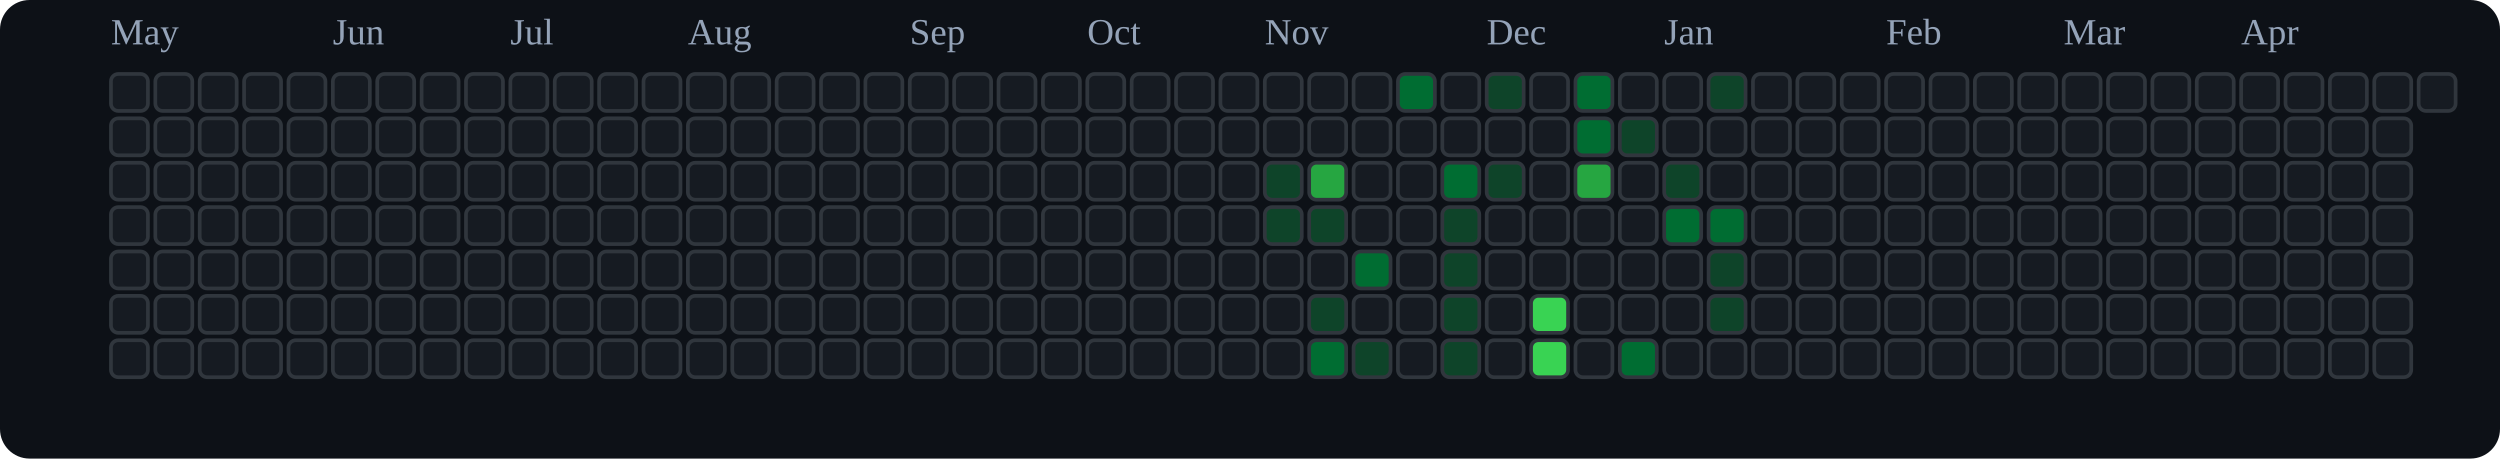
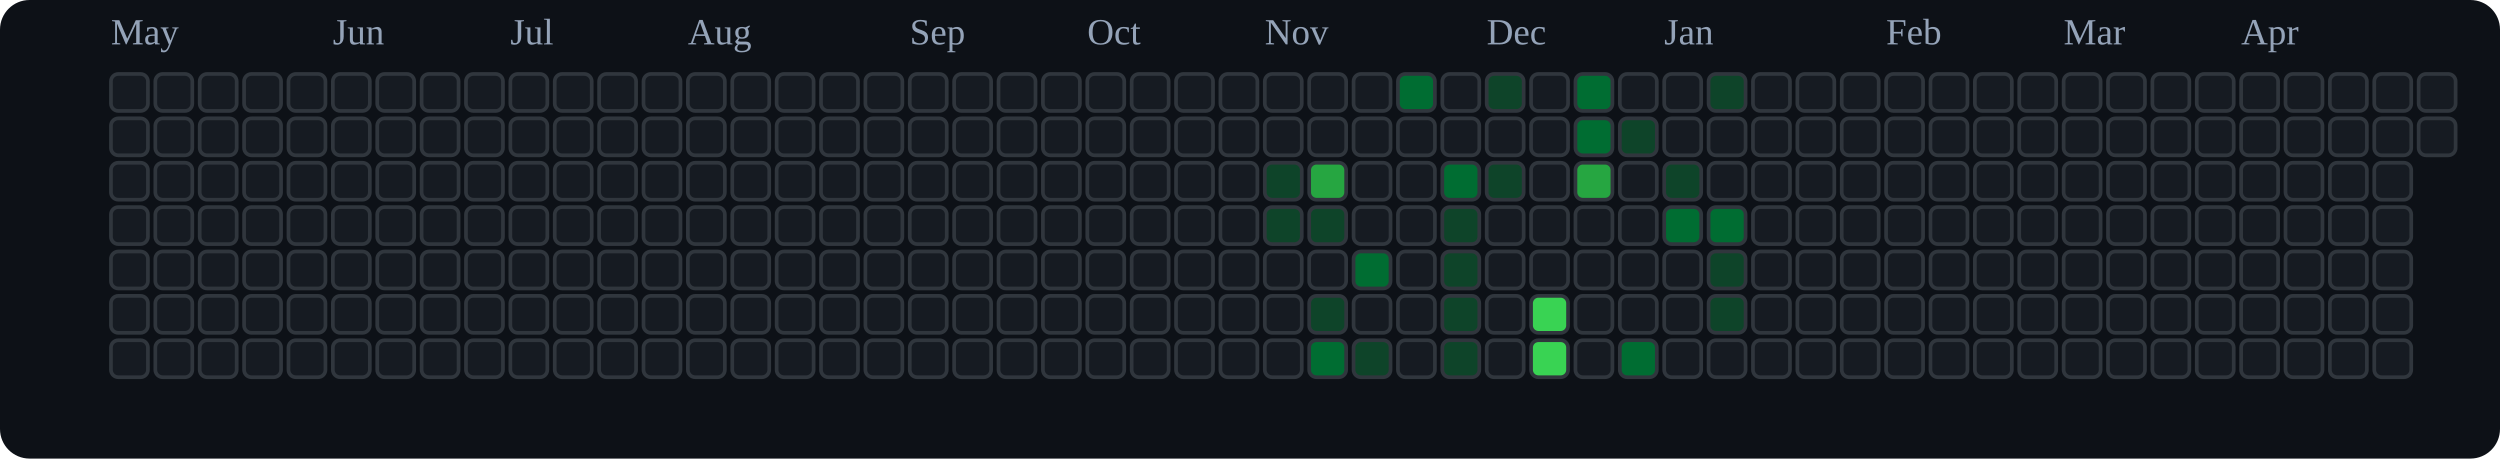
<svg xmlns="http://www.w3.org/2000/svg" viewBox="0 0 676 124" role="img" aria-label="tranhohoangvu Contributions (Dark)">
  <rect x="0" y="0" width="676" height="124" fill="#0d1117" rx="8" ry="8" />
  <text x="30" y="12" font-size="10" fill="#94a3b8">May</text>
  <text x="90" y="12" font-size="10" fill="#94a3b8">Jun</text>
  <text x="138" y="12" font-size="10" fill="#94a3b8">Jul</text>
  <text x="186" y="12" font-size="10" fill="#94a3b8">Aug</text>
  <text x="246" y="12" font-size="10" fill="#94a3b8">Sep</text>
  <text x="294" y="12" font-size="10" fill="#94a3b8">Oct</text>
  <text x="342" y="12" font-size="10" fill="#94a3b8">Nov</text>
  <text x="402" y="12" font-size="10" fill="#94a3b8">Dec</text>
  <text x="450" y="12" font-size="10" fill="#94a3b8">Jan</text>
  <text x="510" y="12" font-size="10" fill="#94a3b8">Feb</text>
  <text x="558" y="12" font-size="10" fill="#94a3b8">Mar</text>
  <text x="606" y="12" font-size="10" fill="#94a3b8">Apr</text>
  <rect x="30" y="20" width="10" height="10" rx="2" ry="2" fill="#161b22" stroke="#30363d" stroke-width="1" />
  <rect x="30" y="32" width="10" height="10" rx="2" ry="2" fill="#161b22" stroke="#30363d" stroke-width="1" />
  <rect x="30" y="44" width="10" height="10" rx="2" ry="2" fill="#161b22" stroke="#30363d" stroke-width="1" />
  <rect x="30" y="56" width="10" height="10" rx="2" ry="2" fill="#161b22" stroke="#30363d" stroke-width="1" />
  <rect x="30" y="68" width="10" height="10" rx="2" ry="2" fill="#161b22" stroke="#30363d" stroke-width="1" />
  <rect x="30" y="80" width="10" height="10" rx="2" ry="2" fill="#161b22" stroke="#30363d" stroke-width="1" />
  <rect x="30" y="92" width="10" height="10" rx="2" ry="2" fill="#161b22" stroke="#30363d" stroke-width="1" />
  <rect x="42" y="20" width="10" height="10" rx="2" ry="2" fill="#161b22" stroke="#30363d" stroke-width="1" />
  <rect x="42" y="32" width="10" height="10" rx="2" ry="2" fill="#161b22" stroke="#30363d" stroke-width="1" />
  <rect x="42" y="44" width="10" height="10" rx="2" ry="2" fill="#161b22" stroke="#30363d" stroke-width="1" />
  <rect x="42" y="56" width="10" height="10" rx="2" ry="2" fill="#161b22" stroke="#30363d" stroke-width="1" />
  <rect x="42" y="68" width="10" height="10" rx="2" ry="2" fill="#161b22" stroke="#30363d" stroke-width="1" />
  <rect x="42" y="80" width="10" height="10" rx="2" ry="2" fill="#161b22" stroke="#30363d" stroke-width="1" />
  <rect x="42" y="92" width="10" height="10" rx="2" ry="2" fill="#161b22" stroke="#30363d" stroke-width="1" />
  <rect x="54" y="20" width="10" height="10" rx="2" ry="2" fill="#161b22" stroke="#30363d" stroke-width="1" />
  <rect x="54" y="32" width="10" height="10" rx="2" ry="2" fill="#161b22" stroke="#30363d" stroke-width="1" />
  <rect x="54" y="44" width="10" height="10" rx="2" ry="2" fill="#161b22" stroke="#30363d" stroke-width="1" />
  <rect x="54" y="56" width="10" height="10" rx="2" ry="2" fill="#161b22" stroke="#30363d" stroke-width="1" />
  <rect x="54" y="68" width="10" height="10" rx="2" ry="2" fill="#161b22" stroke="#30363d" stroke-width="1" />
  <rect x="54" y="80" width="10" height="10" rx="2" ry="2" fill="#161b22" stroke="#30363d" stroke-width="1" />
  <rect x="54" y="92" width="10" height="10" rx="2" ry="2" fill="#161b22" stroke="#30363d" stroke-width="1" />
  <rect x="66" y="20" width="10" height="10" rx="2" ry="2" fill="#161b22" stroke="#30363d" stroke-width="1" />
  <rect x="66" y="32" width="10" height="10" rx="2" ry="2" fill="#161b22" stroke="#30363d" stroke-width="1" />
  <rect x="66" y="44" width="10" height="10" rx="2" ry="2" fill="#161b22" stroke="#30363d" stroke-width="1" />
  <rect x="66" y="56" width="10" height="10" rx="2" ry="2" fill="#161b22" stroke="#30363d" stroke-width="1" />
  <rect x="66" y="68" width="10" height="10" rx="2" ry="2" fill="#161b22" stroke="#30363d" stroke-width="1" />
  <rect x="66" y="80" width="10" height="10" rx="2" ry="2" fill="#161b22" stroke="#30363d" stroke-width="1" />
  <rect x="66" y="92" width="10" height="10" rx="2" ry="2" fill="#161b22" stroke="#30363d" stroke-width="1" />
  <rect x="78" y="20" width="10" height="10" rx="2" ry="2" fill="#161b22" stroke="#30363d" stroke-width="1" />
  <rect x="78" y="32" width="10" height="10" rx="2" ry="2" fill="#161b22" stroke="#30363d" stroke-width="1" />
  <rect x="78" y="44" width="10" height="10" rx="2" ry="2" fill="#161b22" stroke="#30363d" stroke-width="1" />
  <rect x="78" y="56" width="10" height="10" rx="2" ry="2" fill="#161b22" stroke="#30363d" stroke-width="1" />
  <rect x="78" y="68" width="10" height="10" rx="2" ry="2" fill="#161b22" stroke="#30363d" stroke-width="1" />
  <rect x="78" y="80" width="10" height="10" rx="2" ry="2" fill="#161b22" stroke="#30363d" stroke-width="1" />
  <rect x="78" y="92" width="10" height="10" rx="2" ry="2" fill="#161b22" stroke="#30363d" stroke-width="1" />
  <rect x="90" y="20" width="10" height="10" rx="2" ry="2" fill="#161b22" stroke="#30363d" stroke-width="1" />
  <rect x="90" y="32" width="10" height="10" rx="2" ry="2" fill="#161b22" stroke="#30363d" stroke-width="1" />
  <rect x="90" y="44" width="10" height="10" rx="2" ry="2" fill="#161b22" stroke="#30363d" stroke-width="1" />
  <rect x="90" y="56" width="10" height="10" rx="2" ry="2" fill="#161b22" stroke="#30363d" stroke-width="1" />
  <rect x="90" y="68" width="10" height="10" rx="2" ry="2" fill="#161b22" stroke="#30363d" stroke-width="1" />
  <rect x="90" y="80" width="10" height="10" rx="2" ry="2" fill="#161b22" stroke="#30363d" stroke-width="1" />
  <rect x="90" y="92" width="10" height="10" rx="2" ry="2" fill="#161b22" stroke="#30363d" stroke-width="1" />
  <rect x="102" y="20" width="10" height="10" rx="2" ry="2" fill="#161b22" stroke="#30363d" stroke-width="1" />
  <rect x="102" y="32" width="10" height="10" rx="2" ry="2" fill="#161b22" stroke="#30363d" stroke-width="1" />
  <rect x="102" y="44" width="10" height="10" rx="2" ry="2" fill="#161b22" stroke="#30363d" stroke-width="1" />
  <rect x="102" y="56" width="10" height="10" rx="2" ry="2" fill="#161b22" stroke="#30363d" stroke-width="1" />
  <rect x="102" y="68" width="10" height="10" rx="2" ry="2" fill="#161b22" stroke="#30363d" stroke-width="1" />
  <rect x="102" y="80" width="10" height="10" rx="2" ry="2" fill="#161b22" stroke="#30363d" stroke-width="1" />
  <rect x="102" y="92" width="10" height="10" rx="2" ry="2" fill="#161b22" stroke="#30363d" stroke-width="1" />
  <rect x="114" y="20" width="10" height="10" rx="2" ry="2" fill="#161b22" stroke="#30363d" stroke-width="1" />
  <rect x="114" y="32" width="10" height="10" rx="2" ry="2" fill="#161b22" stroke="#30363d" stroke-width="1" />
  <rect x="114" y="44" width="10" height="10" rx="2" ry="2" fill="#161b22" stroke="#30363d" stroke-width="1" />
  <rect x="114" y="56" width="10" height="10" rx="2" ry="2" fill="#161b22" stroke="#30363d" stroke-width="1" />
  <rect x="114" y="68" width="10" height="10" rx="2" ry="2" fill="#161b22" stroke="#30363d" stroke-width="1" />
  <rect x="114" y="80" width="10" height="10" rx="2" ry="2" fill="#161b22" stroke="#30363d" stroke-width="1" />
  <rect x="114" y="92" width="10" height="10" rx="2" ry="2" fill="#161b22" stroke="#30363d" stroke-width="1" />
  <rect x="126" y="20" width="10" height="10" rx="2" ry="2" fill="#161b22" stroke="#30363d" stroke-width="1" />
  <rect x="126" y="32" width="10" height="10" rx="2" ry="2" fill="#161b22" stroke="#30363d" stroke-width="1" />
  <rect x="126" y="44" width="10" height="10" rx="2" ry="2" fill="#161b22" stroke="#30363d" stroke-width="1" />
  <rect x="126" y="56" width="10" height="10" rx="2" ry="2" fill="#161b22" stroke="#30363d" stroke-width="1" />
  <rect x="126" y="68" width="10" height="10" rx="2" ry="2" fill="#161b22" stroke="#30363d" stroke-width="1" />
  <rect x="126" y="80" width="10" height="10" rx="2" ry="2" fill="#161b22" stroke="#30363d" stroke-width="1" />
  <rect x="126" y="92" width="10" height="10" rx="2" ry="2" fill="#161b22" stroke="#30363d" stroke-width="1" />
  <rect x="138" y="20" width="10" height="10" rx="2" ry="2" fill="#161b22" stroke="#30363d" stroke-width="1" />
  <rect x="138" y="32" width="10" height="10" rx="2" ry="2" fill="#161b22" stroke="#30363d" stroke-width="1" />
  <rect x="138" y="44" width="10" height="10" rx="2" ry="2" fill="#161b22" stroke="#30363d" stroke-width="1" />
  <rect x="138" y="56" width="10" height="10" rx="2" ry="2" fill="#161b22" stroke="#30363d" stroke-width="1" />
  <rect x="138" y="68" width="10" height="10" rx="2" ry="2" fill="#161b22" stroke="#30363d" stroke-width="1" />
  <rect x="138" y="80" width="10" height="10" rx="2" ry="2" fill="#161b22" stroke="#30363d" stroke-width="1" />
  <rect x="138" y="92" width="10" height="10" rx="2" ry="2" fill="#161b22" stroke="#30363d" stroke-width="1" />
  <rect x="150" y="20" width="10" height="10" rx="2" ry="2" fill="#161b22" stroke="#30363d" stroke-width="1" />
  <rect x="150" y="32" width="10" height="10" rx="2" ry="2" fill="#161b22" stroke="#30363d" stroke-width="1" />
  <rect x="150" y="44" width="10" height="10" rx="2" ry="2" fill="#161b22" stroke="#30363d" stroke-width="1" />
  <rect x="150" y="56" width="10" height="10" rx="2" ry="2" fill="#161b22" stroke="#30363d" stroke-width="1" />
  <rect x="150" y="68" width="10" height="10" rx="2" ry="2" fill="#161b22" stroke="#30363d" stroke-width="1" />
  <rect x="150" y="80" width="10" height="10" rx="2" ry="2" fill="#161b22" stroke="#30363d" stroke-width="1" />
  <rect x="150" y="92" width="10" height="10" rx="2" ry="2" fill="#161b22" stroke="#30363d" stroke-width="1" />
  <rect x="162" y="20" width="10" height="10" rx="2" ry="2" fill="#161b22" stroke="#30363d" stroke-width="1" />
  <rect x="162" y="32" width="10" height="10" rx="2" ry="2" fill="#161b22" stroke="#30363d" stroke-width="1" />
  <rect x="162" y="44" width="10" height="10" rx="2" ry="2" fill="#161b22" stroke="#30363d" stroke-width="1" />
  <rect x="162" y="56" width="10" height="10" rx="2" ry="2" fill="#161b22" stroke="#30363d" stroke-width="1" />
  <rect x="162" y="68" width="10" height="10" rx="2" ry="2" fill="#161b22" stroke="#30363d" stroke-width="1" />
  <rect x="162" y="80" width="10" height="10" rx="2" ry="2" fill="#161b22" stroke="#30363d" stroke-width="1" />
  <rect x="162" y="92" width="10" height="10" rx="2" ry="2" fill="#161b22" stroke="#30363d" stroke-width="1" />
  <rect x="174" y="20" width="10" height="10" rx="2" ry="2" fill="#161b22" stroke="#30363d" stroke-width="1" />
  <rect x="174" y="32" width="10" height="10" rx="2" ry="2" fill="#161b22" stroke="#30363d" stroke-width="1" />
  <rect x="174" y="44" width="10" height="10" rx="2" ry="2" fill="#161b22" stroke="#30363d" stroke-width="1" />
  <rect x="174" y="56" width="10" height="10" rx="2" ry="2" fill="#161b22" stroke="#30363d" stroke-width="1" />
  <rect x="174" y="68" width="10" height="10" rx="2" ry="2" fill="#161b22" stroke="#30363d" stroke-width="1" />
  <rect x="174" y="80" width="10" height="10" rx="2" ry="2" fill="#161b22" stroke="#30363d" stroke-width="1" />
  <rect x="174" y="92" width="10" height="10" rx="2" ry="2" fill="#161b22" stroke="#30363d" stroke-width="1" />
  <rect x="186" y="20" width="10" height="10" rx="2" ry="2" fill="#161b22" stroke="#30363d" stroke-width="1" />
  <rect x="186" y="32" width="10" height="10" rx="2" ry="2" fill="#161b22" stroke="#30363d" stroke-width="1" />
  <rect x="186" y="44" width="10" height="10" rx="2" ry="2" fill="#161b22" stroke="#30363d" stroke-width="1" />
  <rect x="186" y="56" width="10" height="10" rx="2" ry="2" fill="#161b22" stroke="#30363d" stroke-width="1" />
  <rect x="186" y="68" width="10" height="10" rx="2" ry="2" fill="#161b22" stroke="#30363d" stroke-width="1" />
  <rect x="186" y="80" width="10" height="10" rx="2" ry="2" fill="#161b22" stroke="#30363d" stroke-width="1" />
  <rect x="186" y="92" width="10" height="10" rx="2" ry="2" fill="#161b22" stroke="#30363d" stroke-width="1" />
  <rect x="198" y="20" width="10" height="10" rx="2" ry="2" fill="#161b22" stroke="#30363d" stroke-width="1" />
  <rect x="198" y="32" width="10" height="10" rx="2" ry="2" fill="#161b22" stroke="#30363d" stroke-width="1" />
  <rect x="198" y="44" width="10" height="10" rx="2" ry="2" fill="#161b22" stroke="#30363d" stroke-width="1" />
  <rect x="198" y="56" width="10" height="10" rx="2" ry="2" fill="#161b22" stroke="#30363d" stroke-width="1" />
  <rect x="198" y="68" width="10" height="10" rx="2" ry="2" fill="#161b22" stroke="#30363d" stroke-width="1" />
  <rect x="198" y="80" width="10" height="10" rx="2" ry="2" fill="#161b22" stroke="#30363d" stroke-width="1" />
  <rect x="198" y="92" width="10" height="10" rx="2" ry="2" fill="#161b22" stroke="#30363d" stroke-width="1" />
  <rect x="210" y="20" width="10" height="10" rx="2" ry="2" fill="#161b22" stroke="#30363d" stroke-width="1" />
  <rect x="210" y="32" width="10" height="10" rx="2" ry="2" fill="#161b22" stroke="#30363d" stroke-width="1" />
  <rect x="210" y="44" width="10" height="10" rx="2" ry="2" fill="#161b22" stroke="#30363d" stroke-width="1" />
  <rect x="210" y="56" width="10" height="10" rx="2" ry="2" fill="#161b22" stroke="#30363d" stroke-width="1" />
  <rect x="210" y="68" width="10" height="10" rx="2" ry="2" fill="#161b22" stroke="#30363d" stroke-width="1" />
  <rect x="210" y="80" width="10" height="10" rx="2" ry="2" fill="#161b22" stroke="#30363d" stroke-width="1" />
  <rect x="210" y="92" width="10" height="10" rx="2" ry="2" fill="#161b22" stroke="#30363d" stroke-width="1" />
  <rect x="222" y="20" width="10" height="10" rx="2" ry="2" fill="#161b22" stroke="#30363d" stroke-width="1" />
  <rect x="222" y="32" width="10" height="10" rx="2" ry="2" fill="#161b22" stroke="#30363d" stroke-width="1" />
  <rect x="222" y="44" width="10" height="10" rx="2" ry="2" fill="#161b22" stroke="#30363d" stroke-width="1" />
  <rect x="222" y="56" width="10" height="10" rx="2" ry="2" fill="#161b22" stroke="#30363d" stroke-width="1" />
  <rect x="222" y="68" width="10" height="10" rx="2" ry="2" fill="#161b22" stroke="#30363d" stroke-width="1" />
  <rect x="222" y="80" width="10" height="10" rx="2" ry="2" fill="#161b22" stroke="#30363d" stroke-width="1" />
  <rect x="222" y="92" width="10" height="10" rx="2" ry="2" fill="#161b22" stroke="#30363d" stroke-width="1" />
  <rect x="234" y="20" width="10" height="10" rx="2" ry="2" fill="#161b22" stroke="#30363d" stroke-width="1" />
  <rect x="234" y="32" width="10" height="10" rx="2" ry="2" fill="#161b22" stroke="#30363d" stroke-width="1" />
  <rect x="234" y="44" width="10" height="10" rx="2" ry="2" fill="#161b22" stroke="#30363d" stroke-width="1" />
  <rect x="234" y="56" width="10" height="10" rx="2" ry="2" fill="#161b22" stroke="#30363d" stroke-width="1" />
  <rect x="234" y="68" width="10" height="10" rx="2" ry="2" fill="#161b22" stroke="#30363d" stroke-width="1" />
  <rect x="234" y="80" width="10" height="10" rx="2" ry="2" fill="#161b22" stroke="#30363d" stroke-width="1" />
  <rect x="234" y="92" width="10" height="10" rx="2" ry="2" fill="#161b22" stroke="#30363d" stroke-width="1" />
  <rect x="246" y="20" width="10" height="10" rx="2" ry="2" fill="#161b22" stroke="#30363d" stroke-width="1" />
  <rect x="246" y="32" width="10" height="10" rx="2" ry="2" fill="#161b22" stroke="#30363d" stroke-width="1" />
  <rect x="246" y="44" width="10" height="10" rx="2" ry="2" fill="#161b22" stroke="#30363d" stroke-width="1" />
  <rect x="246" y="56" width="10" height="10" rx="2" ry="2" fill="#161b22" stroke="#30363d" stroke-width="1" />
  <rect x="246" y="68" width="10" height="10" rx="2" ry="2" fill="#161b22" stroke="#30363d" stroke-width="1" />
  <rect x="246" y="80" width="10" height="10" rx="2" ry="2" fill="#161b22" stroke="#30363d" stroke-width="1" />
  <rect x="246" y="92" width="10" height="10" rx="2" ry="2" fill="#161b22" stroke="#30363d" stroke-width="1" />
  <rect x="258" y="20" width="10" height="10" rx="2" ry="2" fill="#161b22" stroke="#30363d" stroke-width="1" />
  <rect x="258" y="32" width="10" height="10" rx="2" ry="2" fill="#161b22" stroke="#30363d" stroke-width="1" />
  <rect x="258" y="44" width="10" height="10" rx="2" ry="2" fill="#161b22" stroke="#30363d" stroke-width="1" />
  <rect x="258" y="56" width="10" height="10" rx="2" ry="2" fill="#161b22" stroke="#30363d" stroke-width="1" />
  <rect x="258" y="68" width="10" height="10" rx="2" ry="2" fill="#161b22" stroke="#30363d" stroke-width="1" />
  <rect x="258" y="80" width="10" height="10" rx="2" ry="2" fill="#161b22" stroke="#30363d" stroke-width="1" />
  <rect x="258" y="92" width="10" height="10" rx="2" ry="2" fill="#161b22" stroke="#30363d" stroke-width="1" />
  <rect x="270" y="20" width="10" height="10" rx="2" ry="2" fill="#161b22" stroke="#30363d" stroke-width="1" />
  <rect x="270" y="32" width="10" height="10" rx="2" ry="2" fill="#161b22" stroke="#30363d" stroke-width="1" />
  <rect x="270" y="44" width="10" height="10" rx="2" ry="2" fill="#161b22" stroke="#30363d" stroke-width="1" />
  <rect x="270" y="56" width="10" height="10" rx="2" ry="2" fill="#161b22" stroke="#30363d" stroke-width="1" />
  <rect x="270" y="68" width="10" height="10" rx="2" ry="2" fill="#161b22" stroke="#30363d" stroke-width="1" />
  <rect x="270" y="80" width="10" height="10" rx="2" ry="2" fill="#161b22" stroke="#30363d" stroke-width="1" />
  <rect x="270" y="92" width="10" height="10" rx="2" ry="2" fill="#161b22" stroke="#30363d" stroke-width="1" />
  <rect x="282" y="20" width="10" height="10" rx="2" ry="2" fill="#161b22" stroke="#30363d" stroke-width="1" />
  <rect x="282" y="32" width="10" height="10" rx="2" ry="2" fill="#161b22" stroke="#30363d" stroke-width="1" />
  <rect x="282" y="44" width="10" height="10" rx="2" ry="2" fill="#161b22" stroke="#30363d" stroke-width="1" />
  <rect x="282" y="56" width="10" height="10" rx="2" ry="2" fill="#161b22" stroke="#30363d" stroke-width="1" />
  <rect x="282" y="68" width="10" height="10" rx="2" ry="2" fill="#161b22" stroke="#30363d" stroke-width="1" />
  <rect x="282" y="80" width="10" height="10" rx="2" ry="2" fill="#161b22" stroke="#30363d" stroke-width="1" />
  <rect x="282" y="92" width="10" height="10" rx="2" ry="2" fill="#161b22" stroke="#30363d" stroke-width="1" />
  <rect x="294" y="20" width="10" height="10" rx="2" ry="2" fill="#161b22" stroke="#30363d" stroke-width="1" />
  <rect x="294" y="32" width="10" height="10" rx="2" ry="2" fill="#161b22" stroke="#30363d" stroke-width="1" />
  <rect x="294" y="44" width="10" height="10" rx="2" ry="2" fill="#161b22" stroke="#30363d" stroke-width="1" />
  <rect x="294" y="56" width="10" height="10" rx="2" ry="2" fill="#161b22" stroke="#30363d" stroke-width="1" />
  <rect x="294" y="68" width="10" height="10" rx="2" ry="2" fill="#161b22" stroke="#30363d" stroke-width="1" />
  <rect x="294" y="80" width="10" height="10" rx="2" ry="2" fill="#161b22" stroke="#30363d" stroke-width="1" />
  <rect x="294" y="92" width="10" height="10" rx="2" ry="2" fill="#161b22" stroke="#30363d" stroke-width="1" />
  <rect x="306" y="20" width="10" height="10" rx="2" ry="2" fill="#161b22" stroke="#30363d" stroke-width="1" />
  <rect x="306" y="32" width="10" height="10" rx="2" ry="2" fill="#161b22" stroke="#30363d" stroke-width="1" />
  <rect x="306" y="44" width="10" height="10" rx="2" ry="2" fill="#161b22" stroke="#30363d" stroke-width="1" />
  <rect x="306" y="56" width="10" height="10" rx="2" ry="2" fill="#161b22" stroke="#30363d" stroke-width="1" />
  <rect x="306" y="68" width="10" height="10" rx="2" ry="2" fill="#161b22" stroke="#30363d" stroke-width="1" />
  <rect x="306" y="80" width="10" height="10" rx="2" ry="2" fill="#161b22" stroke="#30363d" stroke-width="1" />
  <rect x="306" y="92" width="10" height="10" rx="2" ry="2" fill="#161b22" stroke="#30363d" stroke-width="1" />
  <rect x="318" y="20" width="10" height="10" rx="2" ry="2" fill="#161b22" stroke="#30363d" stroke-width="1" />
  <rect x="318" y="32" width="10" height="10" rx="2" ry="2" fill="#161b22" stroke="#30363d" stroke-width="1" />
  <rect x="318" y="44" width="10" height="10" rx="2" ry="2" fill="#161b22" stroke="#30363d" stroke-width="1" />
  <rect x="318" y="56" width="10" height="10" rx="2" ry="2" fill="#161b22" stroke="#30363d" stroke-width="1" />
  <rect x="318" y="68" width="10" height="10" rx="2" ry="2" fill="#161b22" stroke="#30363d" stroke-width="1" />
  <rect x="318" y="80" width="10" height="10" rx="2" ry="2" fill="#161b22" stroke="#30363d" stroke-width="1" />
  <rect x="318" y="92" width="10" height="10" rx="2" ry="2" fill="#161b22" stroke="#30363d" stroke-width="1" />
  <rect x="330" y="20" width="10" height="10" rx="2" ry="2" fill="#161b22" stroke="#30363d" stroke-width="1" />
  <rect x="330" y="32" width="10" height="10" rx="2" ry="2" fill="#161b22" stroke="#30363d" stroke-width="1" />
  <rect x="330" y="44" width="10" height="10" rx="2" ry="2" fill="#161b22" stroke="#30363d" stroke-width="1" />
  <rect x="330" y="56" width="10" height="10" rx="2" ry="2" fill="#161b22" stroke="#30363d" stroke-width="1" />
  <rect x="330" y="68" width="10" height="10" rx="2" ry="2" fill="#161b22" stroke="#30363d" stroke-width="1" />
  <rect x="330" y="80" width="10" height="10" rx="2" ry="2" fill="#161b22" stroke="#30363d" stroke-width="1" />
  <rect x="330" y="92" width="10" height="10" rx="2" ry="2" fill="#161b22" stroke="#30363d" stroke-width="1" />
  <rect x="342" y="20" width="10" height="10" rx="2" ry="2" fill="#161b22" stroke="#30363d" stroke-width="1" />
  <rect x="342" y="32" width="10" height="10" rx="2" ry="2" fill="#161b22" stroke="#30363d" stroke-width="1" />
  <rect x="342" y="44" width="10" height="10" rx="2" ry="2" fill="#0e4429" stroke="#30363d" stroke-width="1" />
  <rect x="342" y="56" width="10" height="10" rx="2" ry="2" fill="#0e4429" stroke="#30363d" stroke-width="1" />
  <rect x="342" y="68" width="10" height="10" rx="2" ry="2" fill="#161b22" stroke="#30363d" stroke-width="1" />
  <rect x="342" y="80" width="10" height="10" rx="2" ry="2" fill="#161b22" stroke="#30363d" stroke-width="1" />
  <rect x="342" y="92" width="10" height="10" rx="2" ry="2" fill="#161b22" stroke="#30363d" stroke-width="1" />
  <rect x="354" y="20" width="10" height="10" rx="2" ry="2" fill="#161b22" stroke="#30363d" stroke-width="1" />
  <rect x="354" y="32" width="10" height="10" rx="2" ry="2" fill="#161b22" stroke="#30363d" stroke-width="1" />
  <rect x="354" y="44" width="10" height="10" rx="2" ry="2" fill="#26a641" stroke="#30363d" stroke-width="1" />
  <rect x="354" y="56" width="10" height="10" rx="2" ry="2" fill="#0e4429" stroke="#30363d" stroke-width="1" />
  <rect x="354" y="68" width="10" height="10" rx="2" ry="2" fill="#161b22" stroke="#30363d" stroke-width="1" />
  <rect x="354" y="80" width="10" height="10" rx="2" ry="2" fill="#0e4429" stroke="#30363d" stroke-width="1" />
  <rect x="354" y="92" width="10" height="10" rx="2" ry="2" fill="#006d32" stroke="#30363d" stroke-width="1" />
  <rect x="366" y="20" width="10" height="10" rx="2" ry="2" fill="#161b22" stroke="#30363d" stroke-width="1" />
  <rect x="366" y="32" width="10" height="10" rx="2" ry="2" fill="#161b22" stroke="#30363d" stroke-width="1" />
  <rect x="366" y="44" width="10" height="10" rx="2" ry="2" fill="#161b22" stroke="#30363d" stroke-width="1" />
  <rect x="366" y="56" width="10" height="10" rx="2" ry="2" fill="#161b22" stroke="#30363d" stroke-width="1" />
  <rect x="366" y="68" width="10" height="10" rx="2" ry="2" fill="#006d32" stroke="#30363d" stroke-width="1" />
  <rect x="366" y="80" width="10" height="10" rx="2" ry="2" fill="#161b22" stroke="#30363d" stroke-width="1" />
  <rect x="366" y="92" width="10" height="10" rx="2" ry="2" fill="#0e4429" stroke="#30363d" stroke-width="1" />
  <rect x="378" y="20" width="10" height="10" rx="2" ry="2" fill="#006d32" stroke="#30363d" stroke-width="1" />
  <rect x="378" y="32" width="10" height="10" rx="2" ry="2" fill="#161b22" stroke="#30363d" stroke-width="1" />
  <rect x="378" y="44" width="10" height="10" rx="2" ry="2" fill="#161b22" stroke="#30363d" stroke-width="1" />
  <rect x="378" y="56" width="10" height="10" rx="2" ry="2" fill="#161b22" stroke="#30363d" stroke-width="1" />
  <rect x="378" y="68" width="10" height="10" rx="2" ry="2" fill="#161b22" stroke="#30363d" stroke-width="1" />
  <rect x="378" y="80" width="10" height="10" rx="2" ry="2" fill="#161b22" stroke="#30363d" stroke-width="1" />
  <rect x="378" y="92" width="10" height="10" rx="2" ry="2" fill="#161b22" stroke="#30363d" stroke-width="1" />
  <rect x="390" y="20" width="10" height="10" rx="2" ry="2" fill="#161b22" stroke="#30363d" stroke-width="1" />
  <rect x="390" y="32" width="10" height="10" rx="2" ry="2" fill="#161b22" stroke="#30363d" stroke-width="1" />
  <rect x="390" y="44" width="10" height="10" rx="2" ry="2" fill="#006d32" stroke="#30363d" stroke-width="1" />
  <rect x="390" y="56" width="10" height="10" rx="2" ry="2" fill="#0e4429" stroke="#30363d" stroke-width="1" />
  <rect x="390" y="68" width="10" height="10" rx="2" ry="2" fill="#0e4429" stroke="#30363d" stroke-width="1" />
  <rect x="390" y="80" width="10" height="10" rx="2" ry="2" fill="#0e4429" stroke="#30363d" stroke-width="1" />
  <rect x="390" y="92" width="10" height="10" rx="2" ry="2" fill="#0e4429" stroke="#30363d" stroke-width="1" />
  <rect x="402" y="20" width="10" height="10" rx="2" ry="2" fill="#0e4429" stroke="#30363d" stroke-width="1" />
  <rect x="402" y="32" width="10" height="10" rx="2" ry="2" fill="#161b22" stroke="#30363d" stroke-width="1" />
  <rect x="402" y="44" width="10" height="10" rx="2" ry="2" fill="#0e4429" stroke="#30363d" stroke-width="1" />
  <rect x="402" y="56" width="10" height="10" rx="2" ry="2" fill="#161b22" stroke="#30363d" stroke-width="1" />
  <rect x="402" y="68" width="10" height="10" rx="2" ry="2" fill="#161b22" stroke="#30363d" stroke-width="1" />
  <rect x="402" y="80" width="10" height="10" rx="2" ry="2" fill="#161b22" stroke="#30363d" stroke-width="1" />
  <rect x="402" y="92" width="10" height="10" rx="2" ry="2" fill="#161b22" stroke="#30363d" stroke-width="1" />
  <rect x="414" y="20" width="10" height="10" rx="2" ry="2" fill="#161b22" stroke="#30363d" stroke-width="1" />
  <rect x="414" y="32" width="10" height="10" rx="2" ry="2" fill="#161b22" stroke="#30363d" stroke-width="1" />
  <rect x="414" y="44" width="10" height="10" rx="2" ry="2" fill="#161b22" stroke="#30363d" stroke-width="1" />
  <rect x="414" y="56" width="10" height="10" rx="2" ry="2" fill="#161b22" stroke="#30363d" stroke-width="1" />
  <rect x="414" y="68" width="10" height="10" rx="2" ry="2" fill="#161b22" stroke="#30363d" stroke-width="1" />
  <rect x="414" y="80" width="10" height="10" rx="2" ry="2" fill="#39d353" stroke="#30363d" stroke-width="1" />
  <rect x="414" y="92" width="10" height="10" rx="2" ry="2" fill="#39d353" stroke="#30363d" stroke-width="1" />
  <rect x="426" y="20" width="10" height="10" rx="2" ry="2" fill="#006d32" stroke="#30363d" stroke-width="1" />
  <rect x="426" y="32" width="10" height="10" rx="2" ry="2" fill="#006d32" stroke="#30363d" stroke-width="1" />
  <rect x="426" y="44" width="10" height="10" rx="2" ry="2" fill="#26a641" stroke="#30363d" stroke-width="1" />
  <rect x="426" y="56" width="10" height="10" rx="2" ry="2" fill="#161b22" stroke="#30363d" stroke-width="1" />
  <rect x="426" y="68" width="10" height="10" rx="2" ry="2" fill="#161b22" stroke="#30363d" stroke-width="1" />
  <rect x="426" y="80" width="10" height="10" rx="2" ry="2" fill="#161b22" stroke="#30363d" stroke-width="1" />
  <rect x="426" y="92" width="10" height="10" rx="2" ry="2" fill="#161b22" stroke="#30363d" stroke-width="1" />
  <rect x="438" y="20" width="10" height="10" rx="2" ry="2" fill="#161b22" stroke="#30363d" stroke-width="1" />
  <rect x="438" y="32" width="10" height="10" rx="2" ry="2" fill="#0e4429" stroke="#30363d" stroke-width="1" />
  <rect x="438" y="44" width="10" height="10" rx="2" ry="2" fill="#161b22" stroke="#30363d" stroke-width="1" />
  <rect x="438" y="56" width="10" height="10" rx="2" ry="2" fill="#161b22" stroke="#30363d" stroke-width="1" />
  <rect x="438" y="68" width="10" height="10" rx="2" ry="2" fill="#161b22" stroke="#30363d" stroke-width="1" />
  <rect x="438" y="80" width="10" height="10" rx="2" ry="2" fill="#161b22" stroke="#30363d" stroke-width="1" />
  <rect x="438" y="92" width="10" height="10" rx="2" ry="2" fill="#006d32" stroke="#30363d" stroke-width="1" />
  <rect x="450" y="20" width="10" height="10" rx="2" ry="2" fill="#161b22" stroke="#30363d" stroke-width="1" />
  <rect x="450" y="32" width="10" height="10" rx="2" ry="2" fill="#161b22" stroke="#30363d" stroke-width="1" />
  <rect x="450" y="44" width="10" height="10" rx="2" ry="2" fill="#0e4429" stroke="#30363d" stroke-width="1" />
  <rect x="450" y="56" width="10" height="10" rx="2" ry="2" fill="#006d32" stroke="#30363d" stroke-width="1" />
  <rect x="450" y="68" width="10" height="10" rx="2" ry="2" fill="#161b22" stroke="#30363d" stroke-width="1" />
  <rect x="450" y="80" width="10" height="10" rx="2" ry="2" fill="#161b22" stroke="#30363d" stroke-width="1" />
  <rect x="450" y="92" width="10" height="10" rx="2" ry="2" fill="#161b22" stroke="#30363d" stroke-width="1" />
  <rect x="462" y="20" width="10" height="10" rx="2" ry="2" fill="#0e4429" stroke="#30363d" stroke-width="1" />
  <rect x="462" y="32" width="10" height="10" rx="2" ry="2" fill="#161b22" stroke="#30363d" stroke-width="1" />
  <rect x="462" y="44" width="10" height="10" rx="2" ry="2" fill="#161b22" stroke="#30363d" stroke-width="1" />
  <rect x="462" y="56" width="10" height="10" rx="2" ry="2" fill="#006d32" stroke="#30363d" stroke-width="1" />
  <rect x="462" y="68" width="10" height="10" rx="2" ry="2" fill="#0e4429" stroke="#30363d" stroke-width="1" />
  <rect x="462" y="80" width="10" height="10" rx="2" ry="2" fill="#0e4429" stroke="#30363d" stroke-width="1" />
  <rect x="462" y="92" width="10" height="10" rx="2" ry="2" fill="#161b22" stroke="#30363d" stroke-width="1" />
  <rect x="474" y="20" width="10" height="10" rx="2" ry="2" fill="#161b22" stroke="#30363d" stroke-width="1" />
  <rect x="474" y="32" width="10" height="10" rx="2" ry="2" fill="#161b22" stroke="#30363d" stroke-width="1" />
  <rect x="474" y="44" width="10" height="10" rx="2" ry="2" fill="#161b22" stroke="#30363d" stroke-width="1" />
  <rect x="474" y="56" width="10" height="10" rx="2" ry="2" fill="#161b22" stroke="#30363d" stroke-width="1" />
  <rect x="474" y="68" width="10" height="10" rx="2" ry="2" fill="#161b22" stroke="#30363d" stroke-width="1" />
  <rect x="474" y="80" width="10" height="10" rx="2" ry="2" fill="#161b22" stroke="#30363d" stroke-width="1" />
  <rect x="474" y="92" width="10" height="10" rx="2" ry="2" fill="#161b22" stroke="#30363d" stroke-width="1" />
  <rect x="486" y="20" width="10" height="10" rx="2" ry="2" fill="#161b22" stroke="#30363d" stroke-width="1" />
  <rect x="486" y="32" width="10" height="10" rx="2" ry="2" fill="#161b22" stroke="#30363d" stroke-width="1" />
  <rect x="486" y="44" width="10" height="10" rx="2" ry="2" fill="#161b22" stroke="#30363d" stroke-width="1" />
  <rect x="486" y="56" width="10" height="10" rx="2" ry="2" fill="#161b22" stroke="#30363d" stroke-width="1" />
  <rect x="486" y="68" width="10" height="10" rx="2" ry="2" fill="#161b22" stroke="#30363d" stroke-width="1" />
  <rect x="486" y="80" width="10" height="10" rx="2" ry="2" fill="#161b22" stroke="#30363d" stroke-width="1" />
  <rect x="486" y="92" width="10" height="10" rx="2" ry="2" fill="#161b22" stroke="#30363d" stroke-width="1" />
  <rect x="498" y="20" width="10" height="10" rx="2" ry="2" fill="#161b22" stroke="#30363d" stroke-width="1" />
  <rect x="498" y="32" width="10" height="10" rx="2" ry="2" fill="#161b22" stroke="#30363d" stroke-width="1" />
  <rect x="498" y="44" width="10" height="10" rx="2" ry="2" fill="#161b22" stroke="#30363d" stroke-width="1" />
  <rect x="498" y="56" width="10" height="10" rx="2" ry="2" fill="#161b22" stroke="#30363d" stroke-width="1" />
  <rect x="498" y="68" width="10" height="10" rx="2" ry="2" fill="#161b22" stroke="#30363d" stroke-width="1" />
  <rect x="498" y="80" width="10" height="10" rx="2" ry="2" fill="#161b22" stroke="#30363d" stroke-width="1" />
  <rect x="498" y="92" width="10" height="10" rx="2" ry="2" fill="#161b22" stroke="#30363d" stroke-width="1" />
  <rect x="510" y="20" width="10" height="10" rx="2" ry="2" fill="#161b22" stroke="#30363d" stroke-width="1" />
  <rect x="510" y="32" width="10" height="10" rx="2" ry="2" fill="#161b22" stroke="#30363d" stroke-width="1" />
  <rect x="510" y="44" width="10" height="10" rx="2" ry="2" fill="#161b22" stroke="#30363d" stroke-width="1" />
  <rect x="510" y="56" width="10" height="10" rx="2" ry="2" fill="#161b22" stroke="#30363d" stroke-width="1" />
  <rect x="510" y="68" width="10" height="10" rx="2" ry="2" fill="#161b22" stroke="#30363d" stroke-width="1" />
  <rect x="510" y="80" width="10" height="10" rx="2" ry="2" fill="#161b22" stroke="#30363d" stroke-width="1" />
  <rect x="510" y="92" width="10" height="10" rx="2" ry="2" fill="#161b22" stroke="#30363d" stroke-width="1" />
  <rect x="522" y="20" width="10" height="10" rx="2" ry="2" fill="#161b22" stroke="#30363d" stroke-width="1" />
  <rect x="522" y="32" width="10" height="10" rx="2" ry="2" fill="#161b22" stroke="#30363d" stroke-width="1" />
  <rect x="522" y="44" width="10" height="10" rx="2" ry="2" fill="#161b22" stroke="#30363d" stroke-width="1" />
  <rect x="522" y="56" width="10" height="10" rx="2" ry="2" fill="#161b22" stroke="#30363d" stroke-width="1" />
  <rect x="522" y="68" width="10" height="10" rx="2" ry="2" fill="#161b22" stroke="#30363d" stroke-width="1" />
  <rect x="522" y="80" width="10" height="10" rx="2" ry="2" fill="#161b22" stroke="#30363d" stroke-width="1" />
  <rect x="522" y="92" width="10" height="10" rx="2" ry="2" fill="#161b22" stroke="#30363d" stroke-width="1" />
  <rect x="534" y="20" width="10" height="10" rx="2" ry="2" fill="#161b22" stroke="#30363d" stroke-width="1" />
  <rect x="534" y="32" width="10" height="10" rx="2" ry="2" fill="#161b22" stroke="#30363d" stroke-width="1" />
  <rect x="534" y="44" width="10" height="10" rx="2" ry="2" fill="#161b22" stroke="#30363d" stroke-width="1" />
  <rect x="534" y="56" width="10" height="10" rx="2" ry="2" fill="#161b22" stroke="#30363d" stroke-width="1" />
  <rect x="534" y="68" width="10" height="10" rx="2" ry="2" fill="#161b22" stroke="#30363d" stroke-width="1" />
  <rect x="534" y="80" width="10" height="10" rx="2" ry="2" fill="#161b22" stroke="#30363d" stroke-width="1" />
  <rect x="534" y="92" width="10" height="10" rx="2" ry="2" fill="#161b22" stroke="#30363d" stroke-width="1" />
  <rect x="546" y="20" width="10" height="10" rx="2" ry="2" fill="#161b22" stroke="#30363d" stroke-width="1" />
  <rect x="546" y="32" width="10" height="10" rx="2" ry="2" fill="#161b22" stroke="#30363d" stroke-width="1" />
  <rect x="546" y="44" width="10" height="10" rx="2" ry="2" fill="#161b22" stroke="#30363d" stroke-width="1" />
  <rect x="546" y="56" width="10" height="10" rx="2" ry="2" fill="#161b22" stroke="#30363d" stroke-width="1" />
  <rect x="546" y="68" width="10" height="10" rx="2" ry="2" fill="#161b22" stroke="#30363d" stroke-width="1" />
  <rect x="546" y="80" width="10" height="10" rx="2" ry="2" fill="#161b22" stroke="#30363d" stroke-width="1" />
  <rect x="546" y="92" width="10" height="10" rx="2" ry="2" fill="#161b22" stroke="#30363d" stroke-width="1" />
  <rect x="558" y="20" width="10" height="10" rx="2" ry="2" fill="#161b22" stroke="#30363d" stroke-width="1" />
  <rect x="558" y="32" width="10" height="10" rx="2" ry="2" fill="#161b22" stroke="#30363d" stroke-width="1" />
  <rect x="558" y="44" width="10" height="10" rx="2" ry="2" fill="#161b22" stroke="#30363d" stroke-width="1" />
  <rect x="558" y="56" width="10" height="10" rx="2" ry="2" fill="#161b22" stroke="#30363d" stroke-width="1" />
  <rect x="558" y="68" width="10" height="10" rx="2" ry="2" fill="#161b22" stroke="#30363d" stroke-width="1" />
  <rect x="558" y="80" width="10" height="10" rx="2" ry="2" fill="#161b22" stroke="#30363d" stroke-width="1" />
  <rect x="558" y="92" width="10" height="10" rx="2" ry="2" fill="#161b22" stroke="#30363d" stroke-width="1" />
  <rect x="570" y="20" width="10" height="10" rx="2" ry="2" fill="#161b22" stroke="#30363d" stroke-width="1" />
  <rect x="570" y="32" width="10" height="10" rx="2" ry="2" fill="#161b22" stroke="#30363d" stroke-width="1" />
  <rect x="570" y="44" width="10" height="10" rx="2" ry="2" fill="#161b22" stroke="#30363d" stroke-width="1" />
  <rect x="570" y="56" width="10" height="10" rx="2" ry="2" fill="#161b22" stroke="#30363d" stroke-width="1" />
  <rect x="570" y="68" width="10" height="10" rx="2" ry="2" fill="#161b22" stroke="#30363d" stroke-width="1" />
  <rect x="570" y="80" width="10" height="10" rx="2" ry="2" fill="#161b22" stroke="#30363d" stroke-width="1" />
  <rect x="570" y="92" width="10" height="10" rx="2" ry="2" fill="#161b22" stroke="#30363d" stroke-width="1" />
  <rect x="582" y="20" width="10" height="10" rx="2" ry="2" fill="#161b22" stroke="#30363d" stroke-width="1" />
  <rect x="582" y="32" width="10" height="10" rx="2" ry="2" fill="#161b22" stroke="#30363d" stroke-width="1" />
  <rect x="582" y="44" width="10" height="10" rx="2" ry="2" fill="#161b22" stroke="#30363d" stroke-width="1" />
  <rect x="582" y="56" width="10" height="10" rx="2" ry="2" fill="#161b22" stroke="#30363d" stroke-width="1" />
  <rect x="582" y="68" width="10" height="10" rx="2" ry="2" fill="#161b22" stroke="#30363d" stroke-width="1" />
  <rect x="582" y="80" width="10" height="10" rx="2" ry="2" fill="#161b22" stroke="#30363d" stroke-width="1" />
  <rect x="582" y="92" width="10" height="10" rx="2" ry="2" fill="#161b22" stroke="#30363d" stroke-width="1" />
  <rect x="594" y="20" width="10" height="10" rx="2" ry="2" fill="#161b22" stroke="#30363d" stroke-width="1" />
  <rect x="594" y="32" width="10" height="10" rx="2" ry="2" fill="#161b22" stroke="#30363d" stroke-width="1" />
  <rect x="594" y="44" width="10" height="10" rx="2" ry="2" fill="#161b22" stroke="#30363d" stroke-width="1" />
  <rect x="594" y="56" width="10" height="10" rx="2" ry="2" fill="#161b22" stroke="#30363d" stroke-width="1" />
  <rect x="594" y="68" width="10" height="10" rx="2" ry="2" fill="#161b22" stroke="#30363d" stroke-width="1" />
  <rect x="594" y="80" width="10" height="10" rx="2" ry="2" fill="#161b22" stroke="#30363d" stroke-width="1" />
  <rect x="594" y="92" width="10" height="10" rx="2" ry="2" fill="#161b22" stroke="#30363d" stroke-width="1" />
  <rect x="606" y="20" width="10" height="10" rx="2" ry="2" fill="#161b22" stroke="#30363d" stroke-width="1" />
  <rect x="606" y="32" width="10" height="10" rx="2" ry="2" fill="#161b22" stroke="#30363d" stroke-width="1" />
  <rect x="606" y="44" width="10" height="10" rx="2" ry="2" fill="#161b22" stroke="#30363d" stroke-width="1" />
  <rect x="606" y="56" width="10" height="10" rx="2" ry="2" fill="#161b22" stroke="#30363d" stroke-width="1" />
  <rect x="606" y="68" width="10" height="10" rx="2" ry="2" fill="#161b22" stroke="#30363d" stroke-width="1" />
  <rect x="606" y="80" width="10" height="10" rx="2" ry="2" fill="#161b22" stroke="#30363d" stroke-width="1" />
  <rect x="606" y="92" width="10" height="10" rx="2" ry="2" fill="#161b22" stroke="#30363d" stroke-width="1" />
  <rect x="618" y="20" width="10" height="10" rx="2" ry="2" fill="#161b22" stroke="#30363d" stroke-width="1" />
  <rect x="618" y="32" width="10" height="10" rx="2" ry="2" fill="#161b22" stroke="#30363d" stroke-width="1" />
  <rect x="618" y="44" width="10" height="10" rx="2" ry="2" fill="#161b22" stroke="#30363d" stroke-width="1" />
  <rect x="618" y="56" width="10" height="10" rx="2" ry="2" fill="#161b22" stroke="#30363d" stroke-width="1" />
  <rect x="618" y="68" width="10" height="10" rx="2" ry="2" fill="#161b22" stroke="#30363d" stroke-width="1" />
  <rect x="618" y="80" width="10" height="10" rx="2" ry="2" fill="#161b22" stroke="#30363d" stroke-width="1" />
  <rect x="618" y="92" width="10" height="10" rx="2" ry="2" fill="#161b22" stroke="#30363d" stroke-width="1" />
  <rect x="630" y="20" width="10" height="10" rx="2" ry="2" fill="#161b22" stroke="#30363d" stroke-width="1" />
  <rect x="630" y="32" width="10" height="10" rx="2" ry="2" fill="#161b22" stroke="#30363d" stroke-width="1" />
  <rect x="630" y="44" width="10" height="10" rx="2" ry="2" fill="#161b22" stroke="#30363d" stroke-width="1" />
  <rect x="630" y="56" width="10" height="10" rx="2" ry="2" fill="#161b22" stroke="#30363d" stroke-width="1" />
  <rect x="630" y="68" width="10" height="10" rx="2" ry="2" fill="#161b22" stroke="#30363d" stroke-width="1" />
  <rect x="630" y="80" width="10" height="10" rx="2" ry="2" fill="#161b22" stroke="#30363d" stroke-width="1" />
  <rect x="630" y="92" width="10" height="10" rx="2" ry="2" fill="#161b22" stroke="#30363d" stroke-width="1" />
  <rect x="642" y="20" width="10" height="10" rx="2" ry="2" fill="#161b22" stroke="#30363d" stroke-width="1" />
  <rect x="642" y="32" width="10" height="10" rx="2" ry="2" fill="#161b22" stroke="#30363d" stroke-width="1" />
  <rect x="642" y="44" width="10" height="10" rx="2" ry="2" fill="#161b22" stroke="#30363d" stroke-width="1" />
  <rect x="642" y="56" width="10" height="10" rx="2" ry="2" fill="#161b22" stroke="#30363d" stroke-width="1" />
  <rect x="642" y="68" width="10" height="10" rx="2" ry="2" fill="#161b22" stroke="#30363d" stroke-width="1" />
  <rect x="642" y="80" width="10" height="10" rx="2" ry="2" fill="#161b22" stroke="#30363d" stroke-width="1" />
  <rect x="642" y="92" width="10" height="10" rx="2" ry="2" fill="#161b22" stroke="#30363d" stroke-width="1" />
  <rect x="654" y="20" width="10" height="10" rx="2" ry="2" fill="#161b22" stroke="#30363d" stroke-width="1" />
+   <rect x="654" y="32" width="10" height="10" rx="2" ry="2" fill="#161b22" stroke="#30363d" stroke-width="1" />
</svg>
